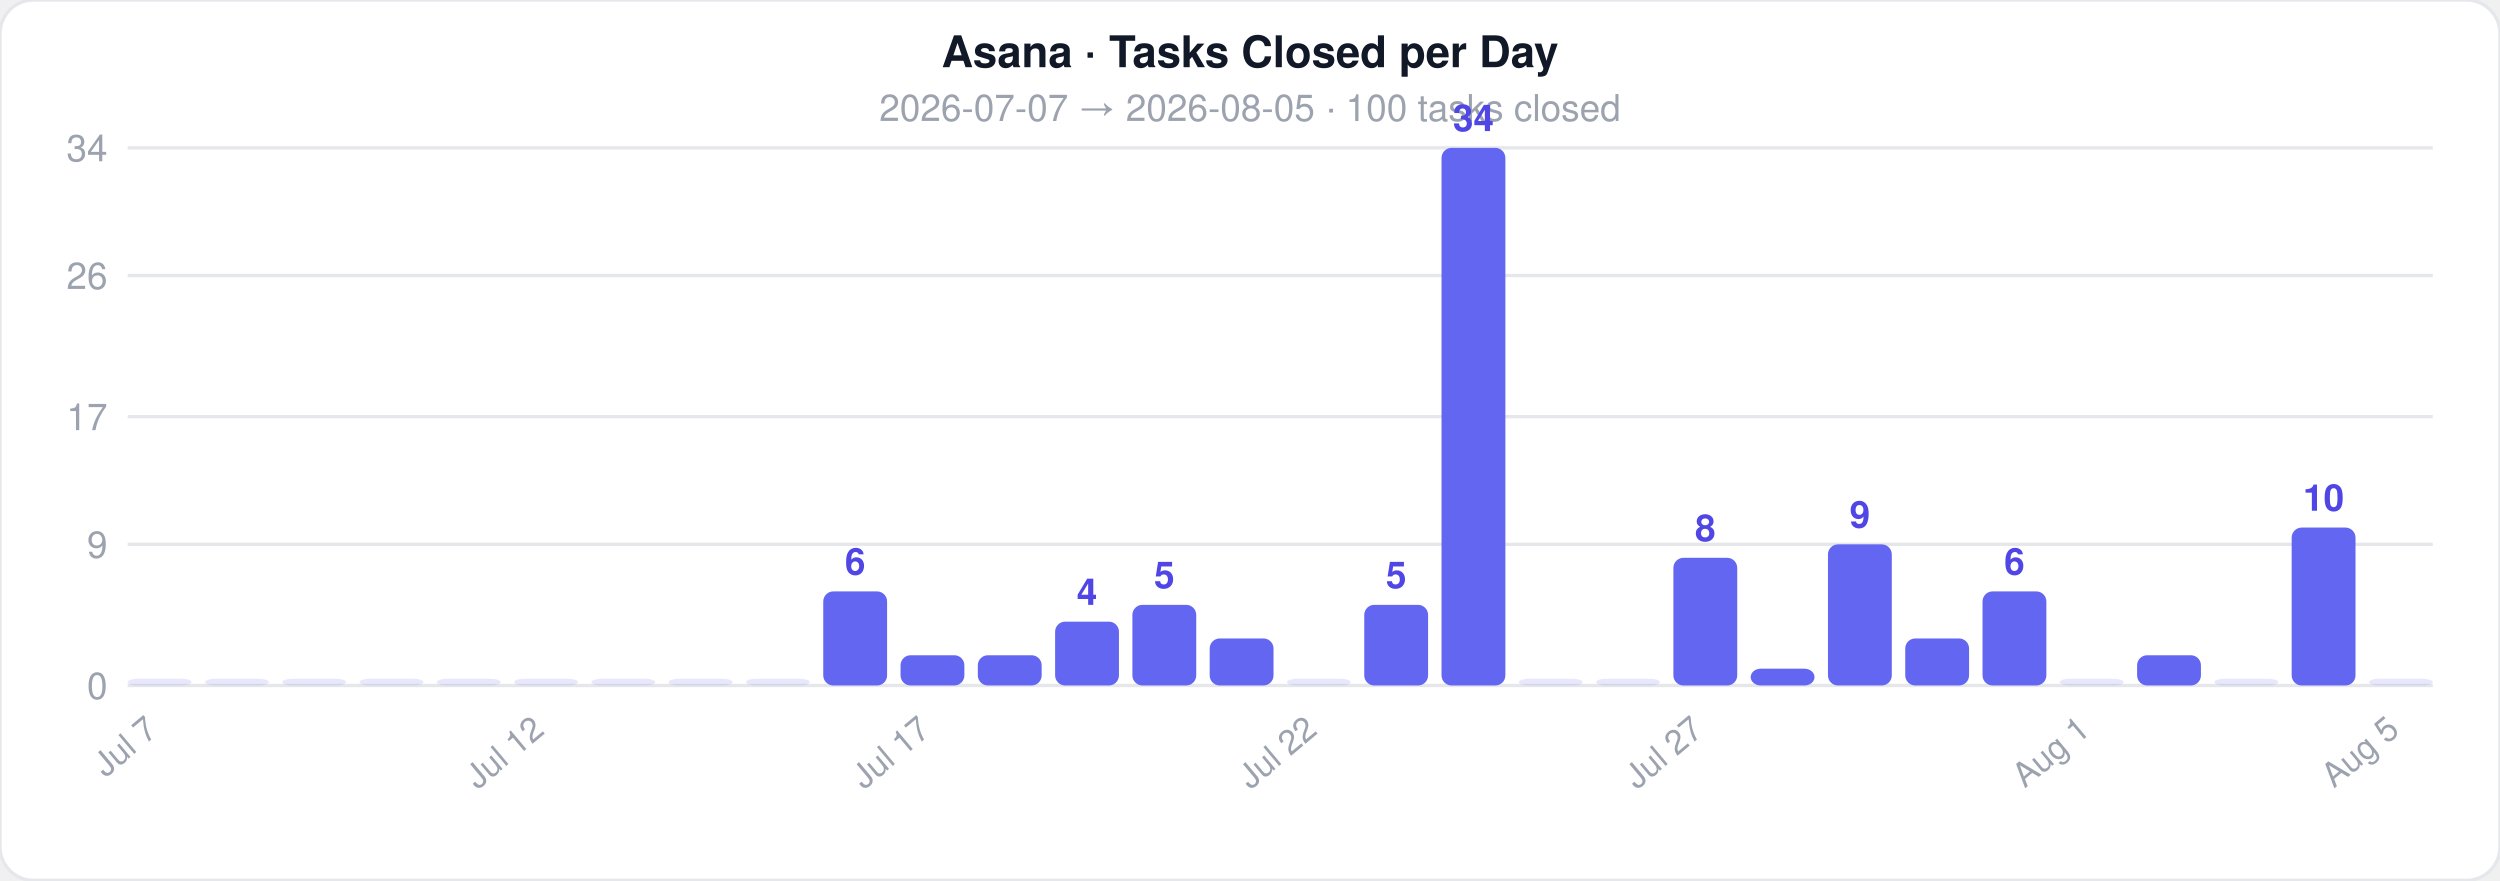
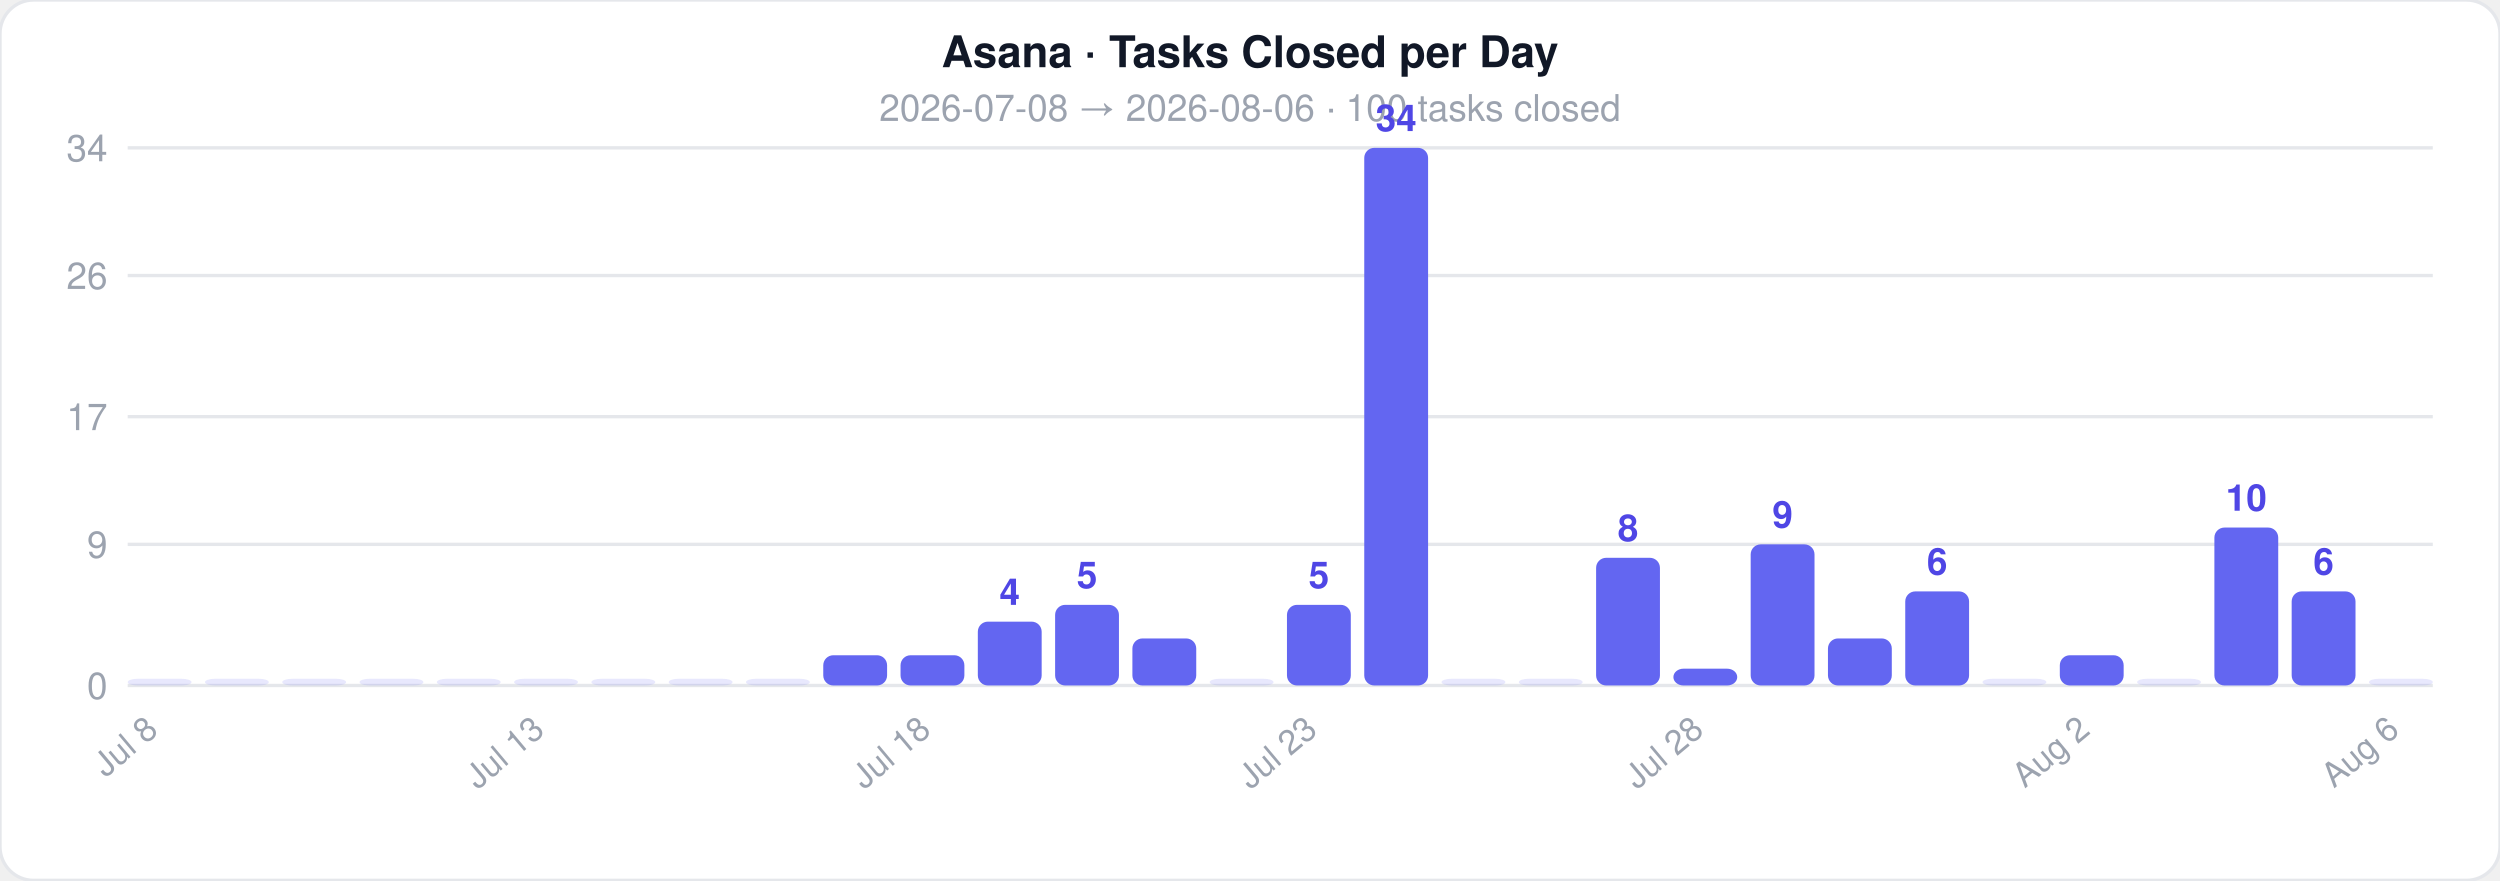
<svg xmlns="http://www.w3.org/2000/svg" width="744" height="262">
  <style>text { font-family: -apple-system, BlinkMacSystemFont, 'Segoe UI', Helvetica, Arial, sans-serif; }</style>
  <rect width="744" height="262" rx="10" fill="#ffffff" stroke="#e5e7eb" stroke-width="1" />
  <text x="372" y="20" text-anchor="middle" font-size="13" font-weight="700" fill="#111827">Asana · Tasks Closed per Day</text>
-   <text x="372" y="36" text-anchor="middle" font-size="11" fill="#9ca3af">2026-07-07  →  2026-08-05  ·  100 tasks closed</text>
+   <text x="372" y="36" text-anchor="middle" font-size="11" fill="#9ca3af">2026-07-08  →  2026-08-06  ·  100 tasks closed</text>
  <line x1="38" y1="204" x2="724" y2="204" stroke="#e5e7eb" stroke-width="1" />
  <text x="32" y="208" text-anchor="end" font-size="11" fill="#9ca3af">0</text>
  <line x1="38" y1="162" x2="724" y2="162" stroke="#e5e7eb" stroke-width="1" />
  <text x="32" y="166" text-anchor="end" font-size="11" fill="#9ca3af">9</text>
  <line x1="38" y1="124" x2="724" y2="124" stroke="#e5e7eb" stroke-width="1" />
  <text x="32" y="128" text-anchor="end" font-size="11" fill="#9ca3af">17</text>
  <line x1="38" y1="82" x2="724" y2="82" stroke="#e5e7eb" stroke-width="1" />
  <text x="32" y="86" text-anchor="end" font-size="11" fill="#9ca3af">26</text>
  <line x1="38" y1="44" x2="724" y2="44" stroke="#e5e7eb" stroke-width="1" />
  <text x="32" y="48" text-anchor="end" font-size="11" fill="#9ca3af">34</text>
  <rect x="38" y="202" width="19" height="2" rx="3" fill="#6366f1" opacity="0.15" />
-   <text x="47.5" y="218" text-anchor="end" font-size="10" fill="#9ca3af" transform="rotate(-40 47.5 218)">Jul 7</text>
+   <text x="47.5" y="218" text-anchor="end" font-size="10" fill="#9ca3af" transform="rotate(-40 47.5 218)">Jul 8</text>
  <rect x="61" y="202" width="19" height="2" rx="3" fill="#6366f1" opacity="0.15" />
  <rect x="84" y="202" width="19" height="2" rx="3" fill="#6366f1" opacity="0.15" />
  <rect x="107" y="202" width="19" height="2" rx="3" fill="#6366f1" opacity="0.15" />
  <rect x="130" y="202" width="19" height="2" rx="3" fill="#6366f1" opacity="0.15" />
  <rect x="153" y="202" width="19" height="2" rx="3" fill="#6366f1" opacity="0.15" />
-   <text x="162.5" y="218" text-anchor="end" font-size="10" fill="#9ca3af" transform="rotate(-40 162.5 218)">Jul 12</text>
+   <text x="162.5" y="218" text-anchor="end" font-size="10" fill="#9ca3af" transform="rotate(-40 162.5 218)">Jul 13</text>
  <rect x="176" y="202" width="19" height="2" rx="3" fill="#6366f1" opacity="0.15" />
  <rect x="199" y="202" width="19" height="2" rx="3" fill="#6366f1" opacity="0.15" />
  <rect x="222" y="202" width="19" height="2" rx="3" fill="#6366f1" opacity="0.15" />
-   <rect x="245" y="176" width="19" height="28" rx="3" fill="#6366f1" opacity="1" />
-   <text x="254.5" y="171" text-anchor="middle" font-size="11" fill="#4f46e5" font-weight="600">6</text>
+   <rect x="245" y="195" width="19" height="9" rx="3" fill="#6366f1" opacity="1" />
  <rect x="268" y="195" width="19" height="9" rx="3" fill="#6366f1" opacity="1" />
-   <text x="277.5" y="218" text-anchor="end" font-size="10" fill="#9ca3af" transform="rotate(-40 277.5 218)">Jul 17</text>
-   <rect x="291" y="195" width="19" height="9" rx="3" fill="#6366f1" opacity="1" />
-   <rect x="314" y="185" width="19" height="19" rx="3" fill="#6366f1" opacity="1" />
-   <text x="323.5" y="180" text-anchor="middle" font-size="11" fill="#4f46e5" font-weight="600">4</text>
-   <rect x="337" y="180" width="19" height="24" rx="3" fill="#6366f1" opacity="1" />
-   <text x="346.5" y="175" text-anchor="middle" font-size="11" fill="#4f46e5" font-weight="600">5</text>
-   <rect x="360" y="190" width="19" height="14" rx="3" fill="#6366f1" opacity="1" />
-   <rect x="383" y="202" width="19" height="2" rx="3" fill="#6366f1" opacity="0.15" />
-   <text x="392.5" y="218" text-anchor="end" font-size="10" fill="#9ca3af" transform="rotate(-40 392.5 218)">Jul 22</text>
-   <rect x="406" y="180" width="19" height="24" rx="3" fill="#6366f1" opacity="1" />
-   <text x="415.5" y="175" text-anchor="middle" font-size="11" fill="#4f46e5" font-weight="600">5</text>
-   <rect x="429" y="44" width="19" height="160" rx="3" fill="#6366f1" opacity="1" />
-   <text x="438.5" y="39" text-anchor="middle" font-size="11" fill="#4f46e5" font-weight="600">34</text>
+   <text x="277.5" y="218" text-anchor="end" font-size="10" fill="#9ca3af" transform="rotate(-40 277.5 218)">Jul 18</text>
+   <rect x="291" y="185" width="19" height="19" rx="3" fill="#6366f1" opacity="1" />
+   <text x="300.5" y="180" text-anchor="middle" font-size="11" fill="#4f46e5" font-weight="600">4</text>
+   <rect x="314" y="180" width="19" height="24" rx="3" fill="#6366f1" opacity="1" />
+   <text x="323.5" y="175" text-anchor="middle" font-size="11" fill="#4f46e5" font-weight="600">5</text>
+   <rect x="337" y="190" width="19" height="14" rx="3" fill="#6366f1" opacity="1" />
+   <rect x="360" y="202" width="19" height="2" rx="3" fill="#6366f1" opacity="0.15" />
+   <rect x="383" y="180" width="19" height="24" rx="3" fill="#6366f1" opacity="1" />
+   <text x="392.5" y="175" text-anchor="middle" font-size="11" fill="#4f46e5" font-weight="600">5</text>
+   <text x="392.5" y="218" text-anchor="end" font-size="10" fill="#9ca3af" transform="rotate(-40 392.5 218)">Jul 23</text>
+   <rect x="406" y="44" width="19" height="160" rx="3" fill="#6366f1" opacity="1" />
+   <text x="415.5" y="39" text-anchor="middle" font-size="11" fill="#4f46e5" font-weight="600">34</text>
+   <rect x="429" y="202" width="19" height="2" rx="3" fill="#6366f1" opacity="0.15" />
  <rect x="452" y="202" width="19" height="2" rx="3" fill="#6366f1" opacity="0.15" />
-   <rect x="475" y="202" width="19" height="2" rx="3" fill="#6366f1" opacity="0.15" />
-   <rect x="498" y="166" width="19" height="38" rx="3" fill="#6366f1" opacity="1" />
-   <text x="507.5" y="161" text-anchor="middle" font-size="11" fill="#4f46e5" font-weight="600">8</text>
-   <text x="507.5" y="218" text-anchor="end" font-size="10" fill="#9ca3af" transform="rotate(-40 507.5 218)">Jul 27</text>
-   <rect x="521" y="199" width="19" height="5" rx="3" fill="#6366f1" opacity="1" />
-   <rect x="544" y="162" width="19" height="42" rx="3" fill="#6366f1" opacity="1" />
-   <text x="553.5" y="157" text-anchor="middle" font-size="11" fill="#4f46e5" font-weight="600">9</text>
-   <rect x="567" y="190" width="19" height="14" rx="3" fill="#6366f1" opacity="1" />
-   <rect x="590" y="176" width="19" height="28" rx="3" fill="#6366f1" opacity="1" />
-   <text x="599.5" y="171" text-anchor="middle" font-size="11" fill="#4f46e5" font-weight="600">6</text>
-   <rect x="613" y="202" width="19" height="2" rx="3" fill="#6366f1" opacity="0.15" />
-   <text x="622.5" y="218" text-anchor="end" font-size="10" fill="#9ca3af" transform="rotate(-40 622.5 218)">Aug 1</text>
-   <rect x="636" y="195" width="19" height="9" rx="3" fill="#6366f1" opacity="1" />
-   <rect x="659" y="202" width="19" height="2" rx="3" fill="#6366f1" opacity="0.15" />
-   <rect x="682" y="157" width="19" height="47" rx="3" fill="#6366f1" opacity="1" />
-   <text x="691.5" y="152" text-anchor="middle" font-size="11" fill="#4f46e5" font-weight="600">10</text>
+   <rect x="475" y="166" width="19" height="38" rx="3" fill="#6366f1" opacity="1" />
+   <text x="484.5" y="161" text-anchor="middle" font-size="11" fill="#4f46e5" font-weight="600">8</text>
+   <rect x="498" y="199" width="19" height="5" rx="3" fill="#6366f1" opacity="1" />
+   <text x="507.5" y="218" text-anchor="end" font-size="10" fill="#9ca3af" transform="rotate(-40 507.5 218)">Jul 28</text>
+   <rect x="521" y="162" width="19" height="42" rx="3" fill="#6366f1" opacity="1" />
+   <text x="530.5" y="157" text-anchor="middle" font-size="11" fill="#4f46e5" font-weight="600">9</text>
+   <rect x="544" y="190" width="19" height="14" rx="3" fill="#6366f1" opacity="1" />
+   <rect x="567" y="176" width="19" height="28" rx="3" fill="#6366f1" opacity="1" />
+   <text x="576.5" y="171" text-anchor="middle" font-size="11" fill="#4f46e5" font-weight="600">6</text>
+   <rect x="590" y="202" width="19" height="2" rx="3" fill="#6366f1" opacity="0.15" />
+   <rect x="613" y="195" width="19" height="9" rx="3" fill="#6366f1" opacity="1" />
+   <text x="622.5" y="218" text-anchor="end" font-size="10" fill="#9ca3af" transform="rotate(-40 622.5 218)">Aug 2</text>
+   <rect x="636" y="202" width="19" height="2" rx="3" fill="#6366f1" opacity="0.15" />
+   <rect x="659" y="157" width="19" height="47" rx="3" fill="#6366f1" opacity="1" />
+   <text x="668.5" y="152" text-anchor="middle" font-size="11" fill="#4f46e5" font-weight="600">10</text>
+   <rect x="682" y="176" width="19" height="28" rx="3" fill="#6366f1" opacity="1" />
+   <text x="691.5" y="171" text-anchor="middle" font-size="11" fill="#4f46e5" font-weight="600">6</text>
  <rect x="705" y="202" width="19" height="2" rx="3" fill="#6366f1" opacity="0.15" />
-   <text x="714.5" y="218" text-anchor="end" font-size="10" fill="#9ca3af" transform="rotate(-40 714.5 218)">Aug 5</text>
+   <text x="714.5" y="218" text-anchor="end" font-size="10" fill="#9ca3af" transform="rotate(-40 714.5 218)">Aug 6</text>
</svg>
